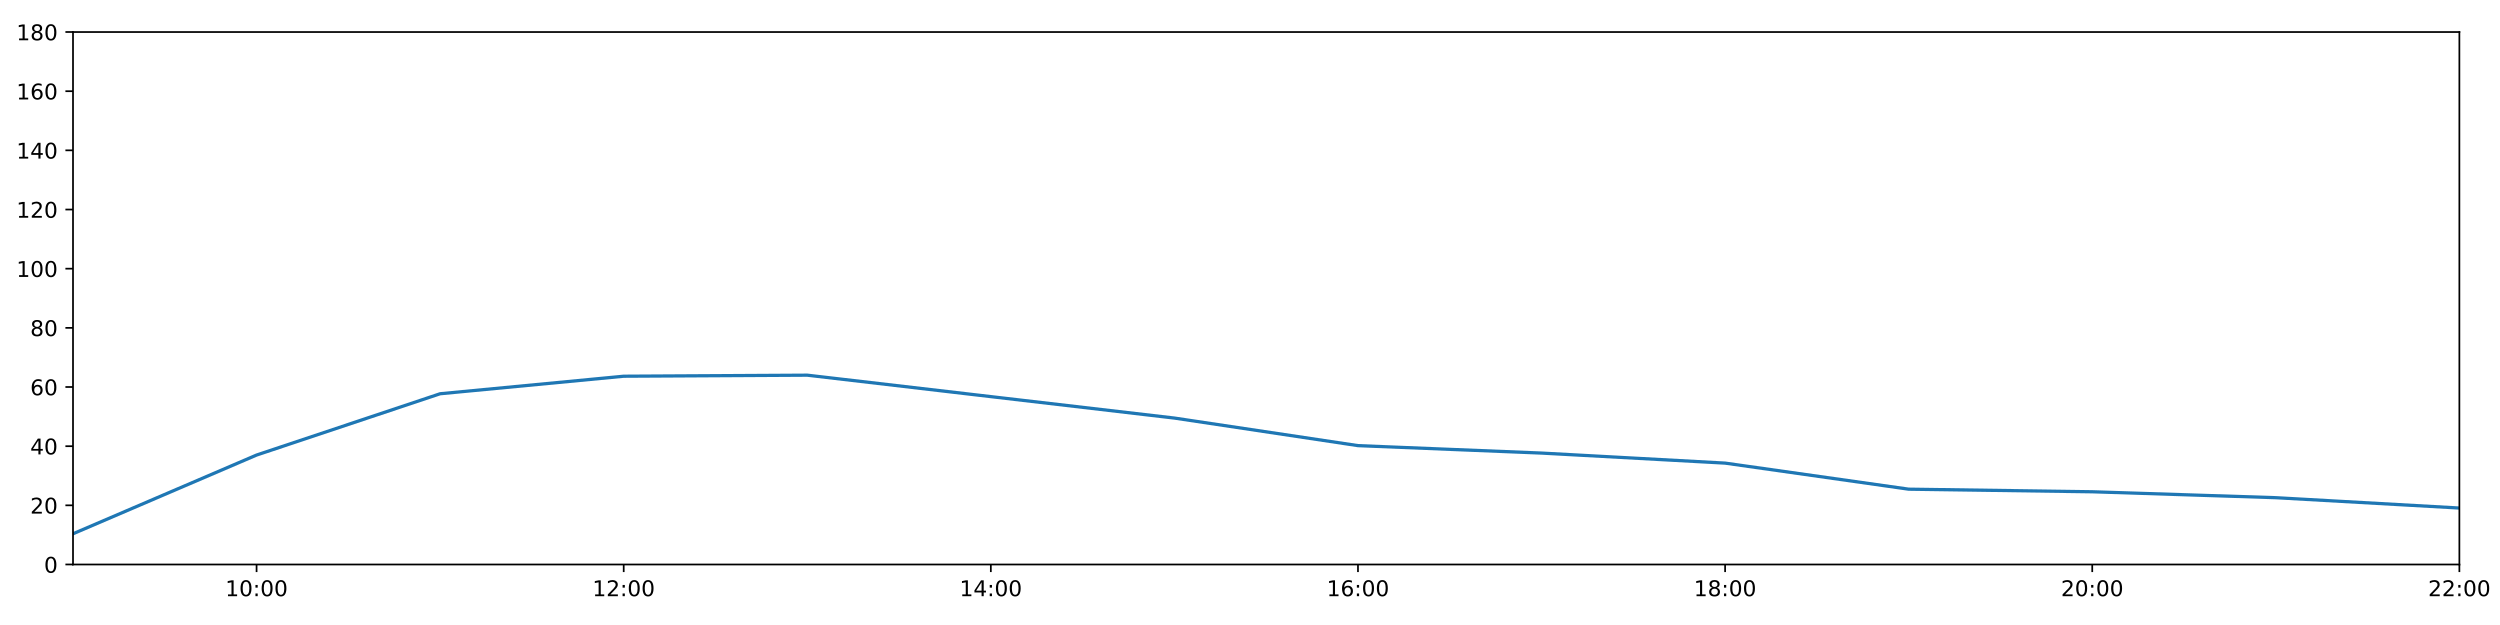
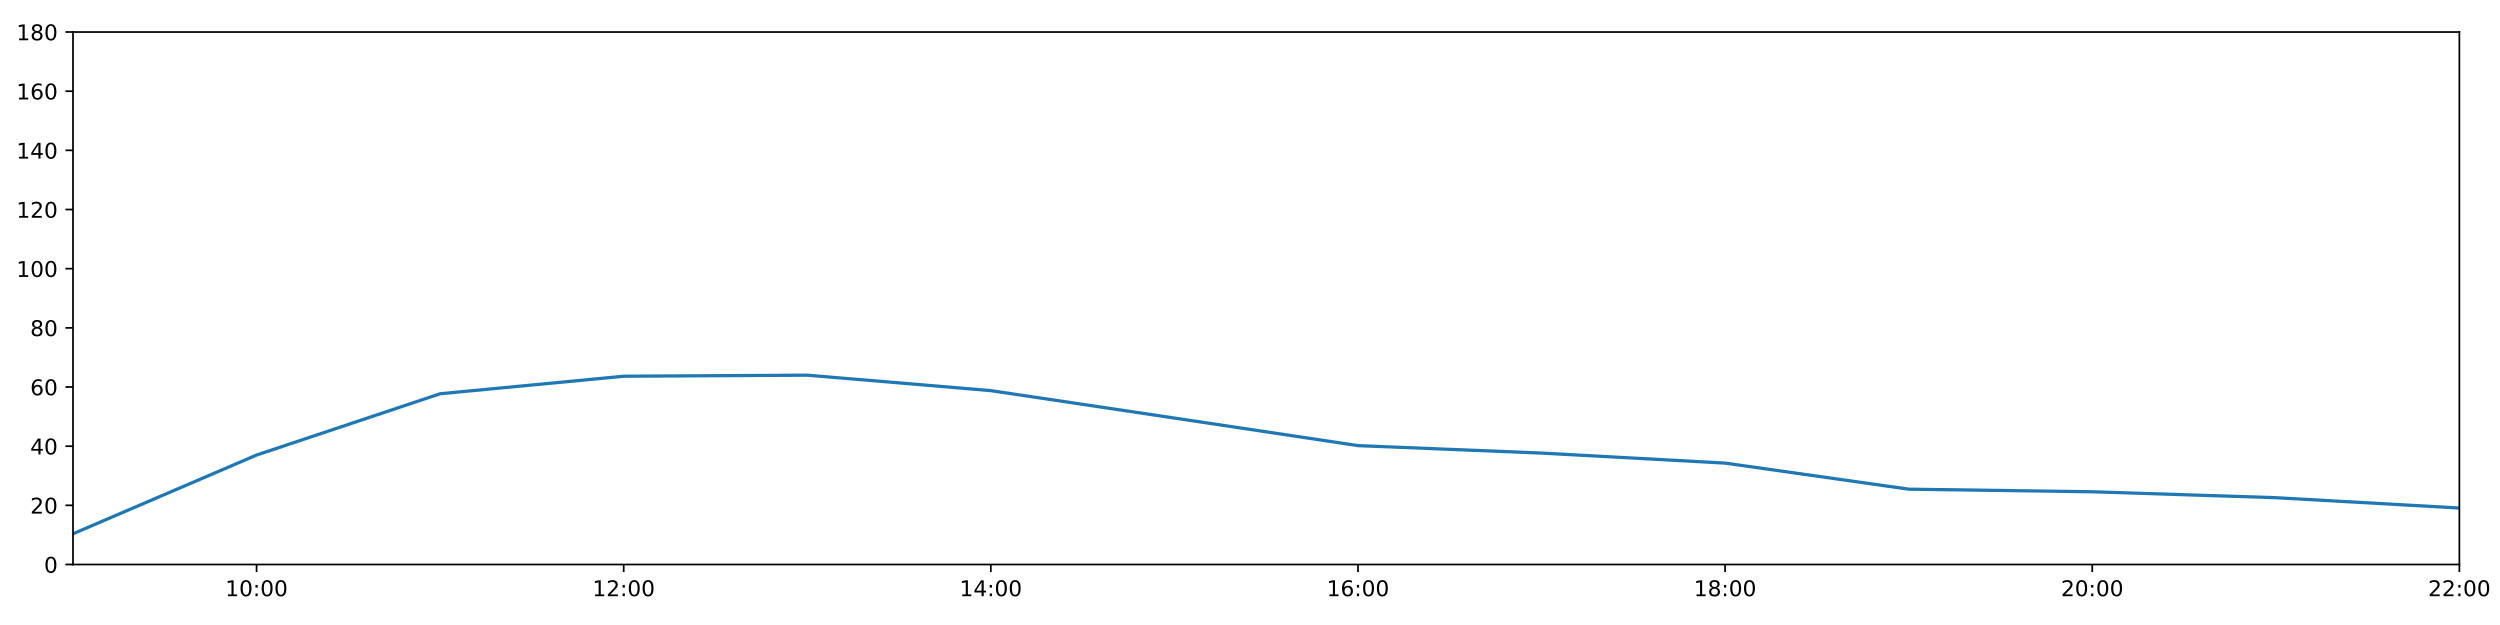
<svg xmlns="http://www.w3.org/2000/svg" xmlns:xlink="http://www.w3.org/1999/xlink" height="288pt" version="1.1" viewBox="0 0 1152 288" width="1152pt">
  <defs>
    <style type="text/css">
*{stroke-linecap:butt;stroke-linejoin:round;}
  </style>
  </defs>
  <g id="figure_1">
    <g id="patch_1">
      <path d="M 0 288  L 1152 288  L 1152 0  L 0 0  z " style="fill:#ffffff;" />
    </g>
    <g id="axes_1">
      <g id="patch_2">
        <path d="M 33.64 260.12  L 1133.28 260.12  L 1133.28 14.76  L 33.64 14.76  z " style="fill:#ffffff;" />
      </g>
      <g id="matplotlib.axis_1">
        <g id="xtick_1">
          <g id="line2d_1">
            <defs>
-               <path d="M 0 0  L 0 3.5  " id="m2b6dd71510" style="stroke:#000000;stroke-width:0.8;" />
-             </defs>
-             <g>
-               <use style="stroke:#000000;stroke-width:0.8;" x="118.228" xlink:href="#m2b6dd71510" y="260.12" />
+               <path d="M 0 0  L 0 3.5  " id="me42b1cf79a" style="stroke:#000000;stroke-width:0.8;" />
+             </defs>
+             <g>
+               <use style="stroke:#000000;stroke-width:0.8;" x="118.228" xlink:href="#me42b1cf79a" y="260.12" />
            </g>
          </g>
          <g id="text_1">
            <defs>
              <path d="M 12.406 8.297  L 28.516 8.297  L 28.516 63.922  L 10.984 60.406  L 10.984 69.391  L 28.422 72.906  L 38.281 72.906  L 38.281 8.297  L 54.391 8.297  L 54.391 0  L 12.406 0  z " id="DejaVuSans-49" />
              <path d="M 31.781 66.406  Q 24.172 66.406 20.328 58.906  Q 16.5 51.422 16.5 36.375  Q 16.5 21.391 20.328 13.891  Q 24.172 6.391 31.781 6.391  Q 39.453 6.391 43.281 13.891  Q 47.125 21.391 47.125 36.375  Q 47.125 51.422 43.281 58.906  Q 39.453 66.406 31.781 66.406  z M 31.781 74.219  Q 44.047 74.219 50.516 64.516  Q 56.984 54.828 56.984 36.375  Q 56.984 17.969 50.516 8.266  Q 44.047 -1.422 31.781 -1.422  Q 19.531 -1.422 13.062 8.266  Q 6.594 17.969 6.594 36.375  Q 6.594 54.828 13.062 64.516  Q 19.531 74.219 31.781 74.219  z " id="DejaVuSans-48" />
              <path d="M 11.719 12.406  L 22.016 12.406  L 22.016 0  L 11.719 0  z M 11.719 51.703  L 22.016 51.703  L 22.016 39.312  L 11.719 39.312  z " id="DejaVuSans-58" />
            </defs>
            <g transform="translate(103.8183 274.7184)scale(0.1 -0.1)">
              <use xlink:href="#DejaVuSans-49" />
              <use x="63.623" xlink:href="#DejaVuSans-48" />
              <use x="127.246" xlink:href="#DejaVuSans-58" />
              <use x="160.938" xlink:href="#DejaVuSans-48" />
              <use x="224.561" xlink:href="#DejaVuSans-48" />
            </g>
          </g>
        </g>
        <g id="xtick_2">
          <g id="line2d_2">
            <g>
-               <use style="stroke:#000000;stroke-width:0.8;" x="287.403" xlink:href="#m2b6dd71510" y="260.12" />
+               <use style="stroke:#000000;stroke-width:0.8;" x="287.403" xlink:href="#me42b1cf79a" y="260.12" />
            </g>
          </g>
          <g id="text_2">
            <defs>
              <path d="M 19.188 8.297  L 53.609 8.297  L 53.609 0  L 7.328 0  L 7.328 8.297  Q 12.938 14.109 22.625 23.891  Q 32.328 33.688 34.812 36.531  Q 39.547 41.844 41.422 45.531  Q 43.312 49.219 43.312 52.781  Q 43.312 58.594 39.234 62.25  Q 35.156 65.922 28.609 65.922  Q 23.969 65.922 18.812 64.312  Q 13.672 62.703 7.812 59.422  L 7.812 69.391  Q 13.766 71.781 18.938 73  Q 24.125 74.219 28.422 74.219  Q 39.75 74.219 46.484 68.547  Q 53.219 62.891 53.219 53.422  Q 53.219 48.922 51.531 44.891  Q 49.859 40.875 45.406 35.406  Q 44.188 33.984 37.641 27.219  Q 31.109 20.453 19.188 8.297  z " id="DejaVuSans-50" />
            </defs>
            <g transform="translate(272.9937 274.7184)scale(0.1 -0.1)">
              <use xlink:href="#DejaVuSans-49" />
              <use x="63.623" xlink:href="#DejaVuSans-50" />
              <use x="127.246" xlink:href="#DejaVuSans-58" />
              <use x="160.938" xlink:href="#DejaVuSans-48" />
              <use x="224.561" xlink:href="#DejaVuSans-48" />
            </g>
          </g>
        </g>
        <g id="xtick_3">
          <g id="line2d_3">
            <g>
-               <use style="stroke:#000000;stroke-width:0.8;" x="456.578" xlink:href="#m2b6dd71510" y="260.12" />
+               <use style="stroke:#000000;stroke-width:0.8;" x="456.578" xlink:href="#me42b1cf79a" y="260.12" />
            </g>
          </g>
          <g id="text_3">
            <defs>
              <path d="M 37.797 64.312  L 12.891 25.391  L 37.797 25.391  z M 35.203 72.906  L 47.609 72.906  L 47.609 25.391  L 58.016 25.391  L 58.016 17.188  L 47.609 17.188  L 47.609 0  L 37.797 0  L 37.797 17.188  L 4.891 17.188  L 4.891 26.703  z " id="DejaVuSans-52" />
            </defs>
            <g transform="translate(442.1691 274.7184)scale(0.1 -0.1)">
              <use xlink:href="#DejaVuSans-49" />
              <use x="63.623" xlink:href="#DejaVuSans-52" />
              <use x="127.246" xlink:href="#DejaVuSans-58" />
              <use x="160.938" xlink:href="#DejaVuSans-48" />
              <use x="224.561" xlink:href="#DejaVuSans-48" />
            </g>
          </g>
        </g>
        <g id="xtick_4">
          <g id="line2d_4">
            <g>
-               <use style="stroke:#000000;stroke-width:0.8;" x="625.754" xlink:href="#m2b6dd71510" y="260.12" />
+               <use style="stroke:#000000;stroke-width:0.8;" x="625.754" xlink:href="#me42b1cf79a" y="260.12" />
            </g>
          </g>
          <g id="text_4">
            <defs>
              <path d="M 33.016 40.375  Q 26.375 40.375 22.484 35.828  Q 18.609 31.297 18.609 23.391  Q 18.609 15.531 22.484 10.953  Q 26.375 6.391 33.016 6.391  Q 39.656 6.391 43.531 10.953  Q 47.406 15.531 47.406 23.391  Q 47.406 31.297 43.531 35.828  Q 39.656 40.375 33.016 40.375  z M 52.594 71.297  L 52.594 62.312  Q 48.875 64.062 45.094 64.984  Q 41.312 65.922 37.594 65.922  Q 27.828 65.922 22.672 59.328  Q 17.531 52.734 16.797 39.406  Q 19.672 43.656 24.016 45.922  Q 28.375 48.188 33.594 48.188  Q 44.578 48.188 50.953 41.516  Q 57.328 34.859 57.328 23.391  Q 57.328 12.156 50.688 5.359  Q 44.047 -1.422 33.016 -1.422  Q 20.359 -1.422 13.672 8.266  Q 6.984 17.969 6.984 36.375  Q 6.984 53.656 15.188 63.938  Q 23.391 74.219 37.203 74.219  Q 40.922 74.219 44.703 73.484  Q 48.484 72.75 52.594 71.297  z " id="DejaVuSans-54" />
            </defs>
            <g transform="translate(611.3445 274.7184)scale(0.1 -0.1)">
              <use xlink:href="#DejaVuSans-49" />
              <use x="63.623" xlink:href="#DejaVuSans-54" />
              <use x="127.246" xlink:href="#DejaVuSans-58" />
              <use x="160.938" xlink:href="#DejaVuSans-48" />
              <use x="224.561" xlink:href="#DejaVuSans-48" />
            </g>
          </g>
        </g>
        <g id="xtick_5">
          <g id="line2d_5">
            <g>
-               <use style="stroke:#000000;stroke-width:0.8;" x="794.929" xlink:href="#m2b6dd71510" y="260.12" />
+               <use style="stroke:#000000;stroke-width:0.8;" x="794.929" xlink:href="#me42b1cf79a" y="260.12" />
            </g>
          </g>
          <g id="text_5">
            <defs>
              <path d="M 31.781 34.625  Q 24.75 34.625 20.719 30.859  Q 16.703 27.094 16.703 20.516  Q 16.703 13.922 20.719 10.156  Q 24.75 6.391 31.781 6.391  Q 38.812 6.391 42.859 10.172  Q 46.922 13.969 46.922 20.516  Q 46.922 27.094 42.891 30.859  Q 38.875 34.625 31.781 34.625  z M 21.922 38.812  Q 15.578 40.375 12.031 44.719  Q 8.5 49.078 8.5 55.328  Q 8.5 64.062 14.719 69.141  Q 20.953 74.219 31.781 74.219  Q 42.672 74.219 48.875 69.141  Q 55.078 64.062 55.078 55.328  Q 55.078 49.078 51.531 44.719  Q 48 40.375 41.703 38.812  Q 48.828 37.156 52.797 32.312  Q 56.781 27.484 56.781 20.516  Q 56.781 9.906 50.312 4.234  Q 43.844 -1.422 31.781 -1.422  Q 19.734 -1.422 13.25 4.234  Q 6.781 9.906 6.781 20.516  Q 6.781 27.484 10.781 32.312  Q 14.797 37.156 21.922 38.812  z M 18.312 54.391  Q 18.312 48.734 21.844 45.562  Q 25.391 42.391 31.781 42.391  Q 38.141 42.391 41.719 45.562  Q 45.312 48.734 45.312 54.391  Q 45.312 60.062 41.719 63.234  Q 38.141 66.406 31.781 66.406  Q 25.391 66.406 21.844 63.234  Q 18.312 60.062 18.312 54.391  z " id="DejaVuSans-56" />
            </defs>
            <g transform="translate(780.5199 274.7184)scale(0.1 -0.1)">
              <use xlink:href="#DejaVuSans-49" />
              <use x="63.623" xlink:href="#DejaVuSans-56" />
              <use x="127.246" xlink:href="#DejaVuSans-58" />
              <use x="160.938" xlink:href="#DejaVuSans-48" />
              <use x="224.561" xlink:href="#DejaVuSans-48" />
            </g>
          </g>
        </g>
        <g id="xtick_6">
          <g id="line2d_6">
            <g>
-               <use style="stroke:#000000;stroke-width:0.8;" x="964.105" xlink:href="#m2b6dd71510" y="260.12" />
+               <use style="stroke:#000000;stroke-width:0.8;" x="964.105" xlink:href="#me42b1cf79a" y="260.12" />
            </g>
          </g>
          <g id="text_6">
            <g transform="translate(949.6952 274.7184)scale(0.1 -0.1)">
              <use xlink:href="#DejaVuSans-50" />
              <use x="63.623" xlink:href="#DejaVuSans-48" />
              <use x="127.246" xlink:href="#DejaVuSans-58" />
              <use x="160.938" xlink:href="#DejaVuSans-48" />
              <use x="224.561" xlink:href="#DejaVuSans-48" />
            </g>
          </g>
        </g>
        <g id="xtick_7">
          <g id="line2d_7">
            <g>
-               <use style="stroke:#000000;stroke-width:0.8;" x="1133.28" xlink:href="#m2b6dd71510" y="260.12" />
+               <use style="stroke:#000000;stroke-width:0.8;" x="1133.28" xlink:href="#me42b1cf79a" y="260.12" />
            </g>
          </g>
          <g id="text_7">
            <g transform="translate(1118.871 274.7184)scale(0.1 -0.1)">
              <use xlink:href="#DejaVuSans-50" />
              <use x="63.623" xlink:href="#DejaVuSans-50" />
              <use x="127.246" xlink:href="#DejaVuSans-58" />
              <use x="160.938" xlink:href="#DejaVuSans-48" />
              <use x="224.561" xlink:href="#DejaVuSans-48" />
            </g>
          </g>
        </g>
      </g>
      <g id="matplotlib.axis_2">
        <g id="ytick_1">
          <g id="line2d_8">
            <defs>
-               <path d="M 0 0  L -3.5 0  " id="m3da45bcddc" style="stroke:#000000;stroke-width:0.8;" />
-             </defs>
-             <g>
-               <use style="stroke:#000000;stroke-width:0.8;" x="33.64" xlink:href="#m3da45bcddc" y="260.12" />
+               <path d="M 0 0  L -3.5 0  " id="m46a2db5f70" style="stroke:#000000;stroke-width:0.8;" />
+             </defs>
+             <g>
+               <use style="stroke:#000000;stroke-width:0.8;" x="33.64" xlink:href="#m46a2db5f70" y="260.12" />
            </g>
          </g>
          <g id="text_8">
            <g transform="translate(20.2775 263.9192)scale(0.1 -0.1)">
              <use xlink:href="#DejaVuSans-48" />
            </g>
          </g>
        </g>
        <g id="ytick_2">
          <g id="line2d_9">
            <g>
-               <use style="stroke:#000000;stroke-width:0.8;" x="33.64" xlink:href="#m3da45bcddc" y="232.858" />
+               <use style="stroke:#000000;stroke-width:0.8;" x="33.64" xlink:href="#m46a2db5f70" y="232.858" />
            </g>
          </g>
          <g id="text_9">
            <g transform="translate(13.915 236.657)scale(0.1 -0.1)">
              <use xlink:href="#DejaVuSans-50" />
              <use x="63.623" xlink:href="#DejaVuSans-48" />
            </g>
          </g>
        </g>
        <g id="ytick_3">
          <g id="line2d_10">
            <g>
-               <use style="stroke:#000000;stroke-width:0.8;" x="33.64" xlink:href="#m3da45bcddc" y="205.596" />
+               <use style="stroke:#000000;stroke-width:0.8;" x="33.64" xlink:href="#m46a2db5f70" y="205.596" />
            </g>
          </g>
          <g id="text_10">
            <g transform="translate(13.915 209.3948)scale(0.1 -0.1)">
              <use xlink:href="#DejaVuSans-52" />
              <use x="63.623" xlink:href="#DejaVuSans-48" />
            </g>
          </g>
        </g>
        <g id="ytick_4">
          <g id="line2d_11">
            <g>
-               <use style="stroke:#000000;stroke-width:0.8;" x="33.64" xlink:href="#m3da45bcddc" y="178.333" />
+               <use style="stroke:#000000;stroke-width:0.8;" x="33.64" xlink:href="#m46a2db5f70" y="178.333" />
            </g>
          </g>
          <g id="text_11">
            <g transform="translate(13.915 182.1326)scale(0.1 -0.1)">
              <use xlink:href="#DejaVuSans-54" />
              <use x="63.623" xlink:href="#DejaVuSans-48" />
            </g>
          </g>
        </g>
        <g id="ytick_5">
          <g id="line2d_12">
            <g>
-               <use style="stroke:#000000;stroke-width:0.8;" x="33.64" xlink:href="#m3da45bcddc" y="151.071" />
+               <use style="stroke:#000000;stroke-width:0.8;" x="33.64" xlink:href="#m46a2db5f70" y="151.071" />
            </g>
          </g>
          <g id="text_12">
            <g transform="translate(13.915 154.8703)scale(0.1 -0.1)">
              <use xlink:href="#DejaVuSans-56" />
              <use x="63.623" xlink:href="#DejaVuSans-48" />
            </g>
          </g>
        </g>
        <g id="ytick_6">
          <g id="line2d_13">
            <g>
-               <use style="stroke:#000000;stroke-width:0.8;" x="33.64" xlink:href="#m3da45bcddc" y="123.809" />
+               <use style="stroke:#000000;stroke-width:0.8;" x="33.64" xlink:href="#m46a2db5f70" y="123.809" />
            </g>
          </g>
          <g id="text_13">
            <g transform="translate(7.5525 127.6081)scale(0.1 -0.1)">
              <use xlink:href="#DejaVuSans-49" />
              <use x="63.623" xlink:href="#DejaVuSans-48" />
              <use x="127.246" xlink:href="#DejaVuSans-48" />
            </g>
          </g>
        </g>
        <g id="ytick_7">
          <g id="line2d_14">
            <g>
-               <use style="stroke:#000000;stroke-width:0.8;" x="33.64" xlink:href="#m3da45bcddc" y="96.547" />
+               <use style="stroke:#000000;stroke-width:0.8;" x="33.64" xlink:href="#m46a2db5f70" y="96.547" />
            </g>
          </g>
          <g id="text_14">
            <g transform="translate(7.5525 100.3459)scale(0.1 -0.1)">
              <use xlink:href="#DejaVuSans-49" />
              <use x="63.623" xlink:href="#DejaVuSans-50" />
              <use x="127.246" xlink:href="#DejaVuSans-48" />
            </g>
          </g>
        </g>
        <g id="ytick_8">
          <g id="line2d_15">
            <g>
-               <use style="stroke:#000000;stroke-width:0.8;" x="33.64" xlink:href="#m3da45bcddc" y="69.284" />
+               <use style="stroke:#000000;stroke-width:0.8;" x="33.64" xlink:href="#m46a2db5f70" y="69.284" />
            </g>
          </g>
          <g id="text_15">
            <g transform="translate(7.5525 73.08366)scale(0.1 -0.1)">
              <use xlink:href="#DejaVuSans-49" />
              <use x="63.623" xlink:href="#DejaVuSans-52" />
              <use x="127.246" xlink:href="#DejaVuSans-48" />
            </g>
          </g>
        </g>
        <g id="ytick_9">
          <g id="line2d_16">
            <g>
-               <use style="stroke:#000000;stroke-width:0.8;" x="33.64" xlink:href="#m3da45bcddc" y="42.022" />
+               <use style="stroke:#000000;stroke-width:0.8;" x="33.64" xlink:href="#m46a2db5f70" y="42.022" />
            </g>
          </g>
          <g id="text_16">
            <g transform="translate(7.5525 45.82144)scale(0.1 -0.1)">
              <use xlink:href="#DejaVuSans-49" />
              <use x="63.623" xlink:href="#DejaVuSans-54" />
              <use x="127.246" xlink:href="#DejaVuSans-48" />
            </g>
          </g>
        </g>
        <g id="ytick_10">
          <g id="line2d_17">
            <g>
-               <use style="stroke:#000000;stroke-width:0.8;" x="33.64" xlink:href="#m3da45bcddc" y="14.76" />
+               <use style="stroke:#000000;stroke-width:0.8;" x="33.64" xlink:href="#m46a2db5f70" y="14.76" />
            </g>
          </g>
          <g id="text_17">
            <g transform="translate(7.5525 18.55922)scale(0.1 -0.1)">
              <use xlink:href="#DejaVuSans-49" />
              <use x="63.623" xlink:href="#DejaVuSans-56" />
              <use x="127.246" xlink:href="#DejaVuSans-48" />
            </g>
          </g>
        </g>
      </g>
      <g id="line2d_18">
-         <path clip-path="url(#p6c07cddaaa)" d="M 33.64 245.959  L 118.228 209.685  L 202.815 181.438  L 287.403 173.362  L 371.991 172.881  L 456.578 182.763  L 541.166 192.646  L 625.754 205.348  L 710.342 208.776  L 794.929 213.402  L 879.517 225.413  L 964.105 226.61  L 1048.692 229.336  L 1133.28 234.107  " style="fill:none;stroke:#1f77b4;stroke-linecap:square;stroke-width:1.5;" />
+         <path clip-path="url(#pf717f17c47)" d="M 33.64 245.959  L 118.228 209.685  L 202.815 181.438  L 287.403 173.362  L 371.991 172.881  L 456.578 180.011  L 541.166 192.646  L 625.754 205.348  L 710.342 208.776  L 794.929 213.402  L 879.517 225.413  L 964.105 226.61  L 1048.692 229.336  L 1133.28 234.107  " style="fill:none;stroke:#1f77b4;stroke-linecap:square;stroke-width:1.5;" />
      </g>
      <g id="patch_3">
        <path d="M 33.64 260.12  L 33.64 14.76  " style="fill:none;stroke:#000000;stroke-linecap:square;stroke-linejoin:miter;stroke-width:0.8;" />
      </g>
      <g id="patch_4">
        <path d="M 1133.28 260.12  L 1133.28 14.76  " style="fill:none;stroke:#000000;stroke-linecap:square;stroke-linejoin:miter;stroke-width:0.8;" />
      </g>
      <g id="patch_5">
        <path d="M 33.64 260.12  L 1133.28 260.12  " style="fill:none;stroke:#000000;stroke-linecap:square;stroke-linejoin:miter;stroke-width:0.8;" />
      </g>
      <g id="patch_6">
        <path d="M 33.64 14.76  L 1133.28 14.76  " style="fill:none;stroke:#000000;stroke-linecap:square;stroke-linejoin:miter;stroke-width:0.8;" />
      </g>
    </g>
  </g>
  <defs>
-     <clipPath id="p6c07cddaaa">
+     <clipPath id="pf717f17c47">
      <rect height="245.36" width="1099.64" x="33.64" y="14.76" />
    </clipPath>
  </defs>
</svg>
